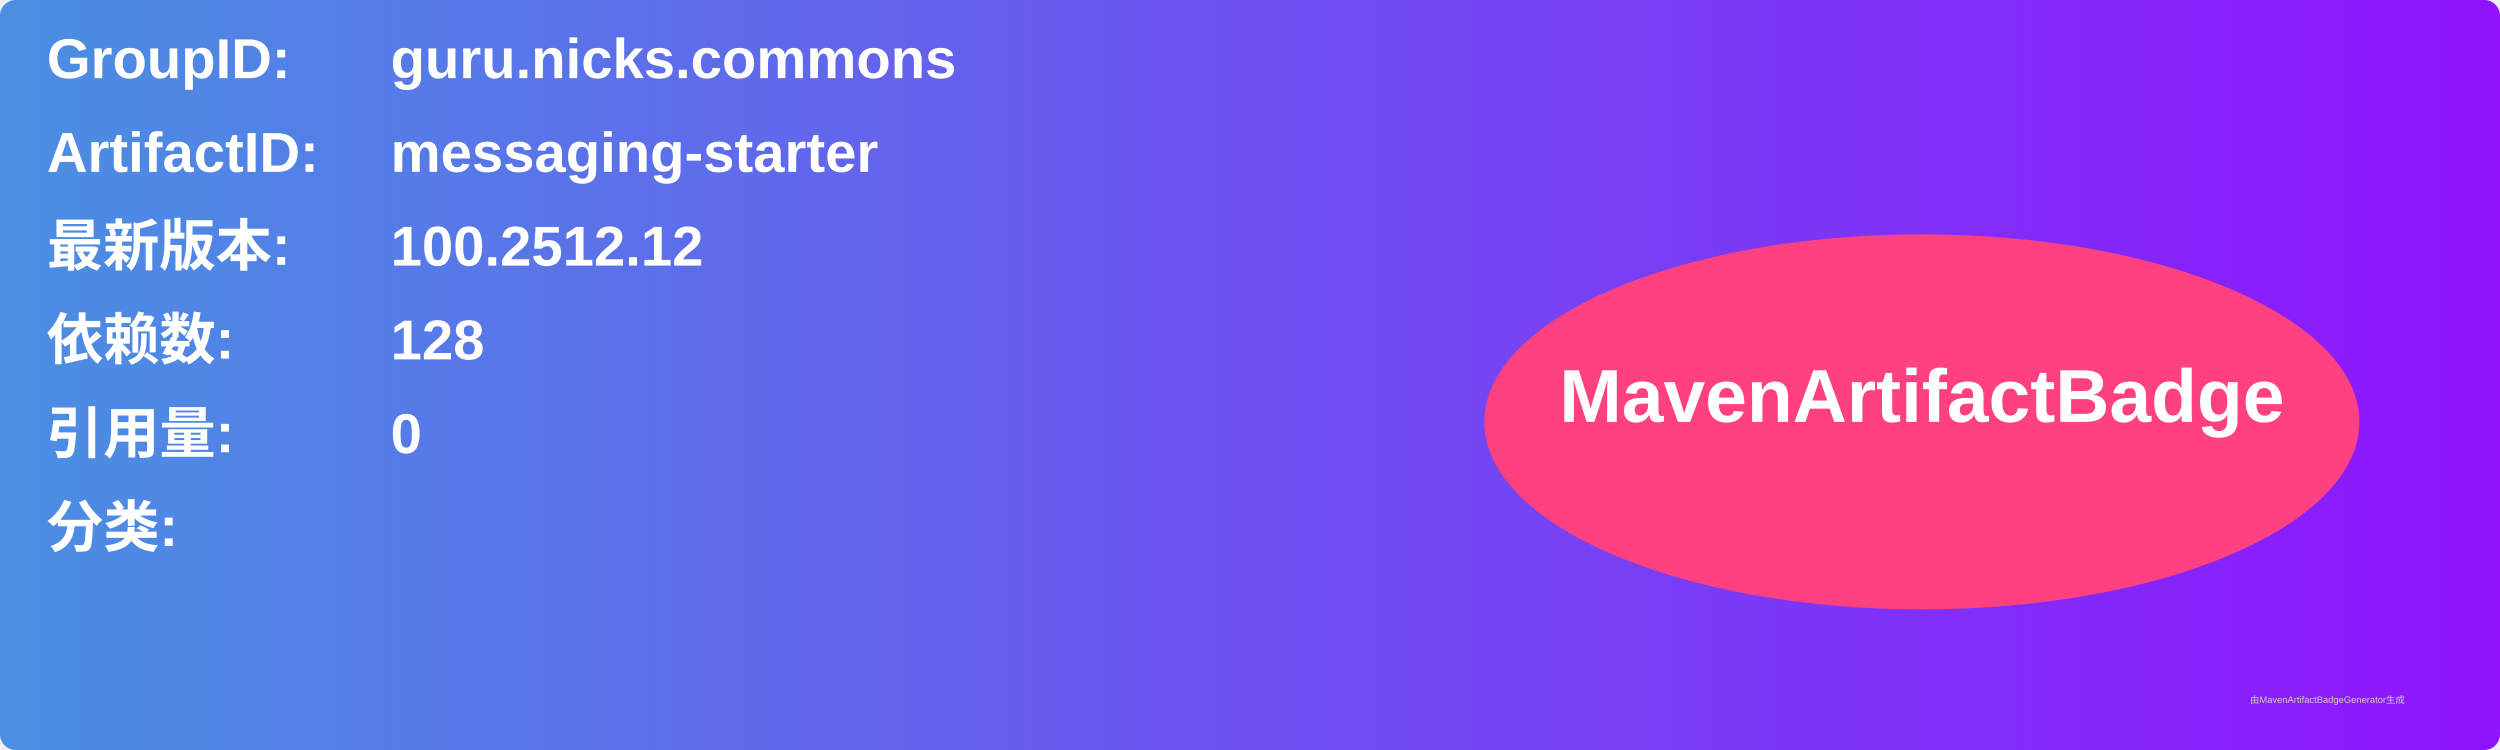
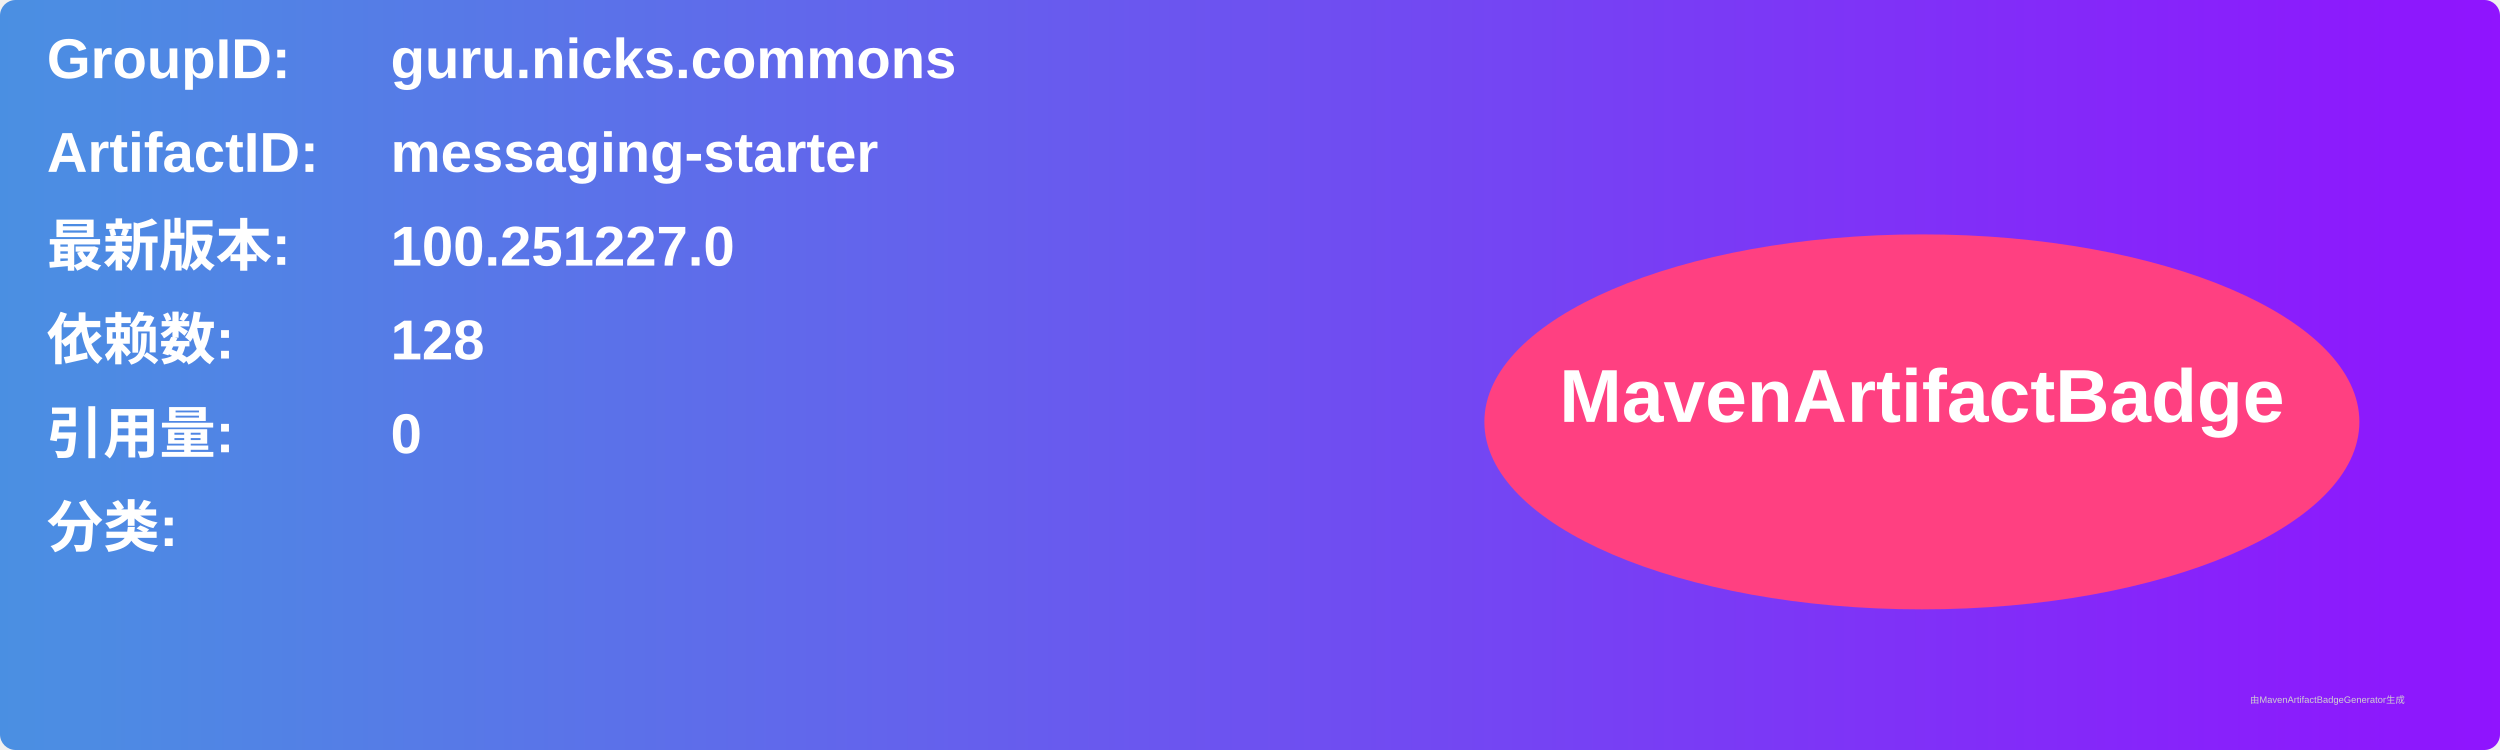
<svg xmlns="http://www.w3.org/2000/svg" width="800" height="240" viewBox="0 0 800 240">
  <linearGradient id="grad" x1="0%" y1="0%" x2="100%" y2="0%">
    <stop offset="0%" stop-color="#4a90e2" />
    <stop offset="100%" stop-color="#9013fe" />
  </linearGradient>
  <rect width="100%" height="100%" rx="5" ry="5" fill="url(#grad)" />
  <g transform="translate(15, 15)">
    <text x="0" y="10" font-family="Arial" font-size="18" fill="white" font-weight="bold" width="260">GroupID:</text>
    <text x="110" y="10" font-family="Arial" font-size="18" fill="white" font-weight="bold" width="460">guru.nicks.commons</text>
    <text x="0" y="40" font-family="Arial" font-size="18" fill="white" font-weight="bold" width="260">ArtifactID:</text>
    <text x="110" y="40" font-family="Arial" font-size="18" fill="white" font-weight="bold" width="460">messaging-starter</text>
    <text x="0" y="70" font-family="Arial" font-size="18" fill="white" font-weight="bold">最新版本:</text>
    <text x="110" y="70" font-family="Arial" font-size="18" fill="white" font-weight="bold">
-       <tspan font-weight="bold">100.2512.12</tspan>
+       <tspan font-weight="bold">100.251227.0</tspan>
    </text>
    <text x="0" y="100" font-family="Arial" font-size="18" fill="white" font-weight="bold">依赖数: </text>
    <text x="110" y="100" font-family="Arial" font-size="18" fill="white">
      <tspan font-weight="bold">128</tspan>
    </text>
    <text x="0" y="130" font-family="Arial" font-size="18" fill="white" font-weight="bold">引用量: </text>
    <text x="110" y="130" font-family="Arial" font-size="18" fill="white">
      <tspan font-weight="bold">0</tspan>
    </text>
    <text x="0" y="160" font-family="Arial" font-size="18" fill="white" font-weight="bold">分类:</text>
    <text x="10" y="190" font-family="Arial" font-size="10" fill="white">
      <tspan font-weight="bold" />
    </text>
    <ellipse cx="600" cy="120" rx="140" ry="60" fill="#ff4081" />
    <text x="600" y="120" text-anchor="middle" font-family="Arial" font-size="24" fill="white" font-weight="bold">MavenArtifactBadge</text>
  </g>
  <text x="720" y="225" font-family="Arial" font-size="3" fill="#d0d0d0">由MavenArtifactBadgeGenerator生成</text>
</svg>
